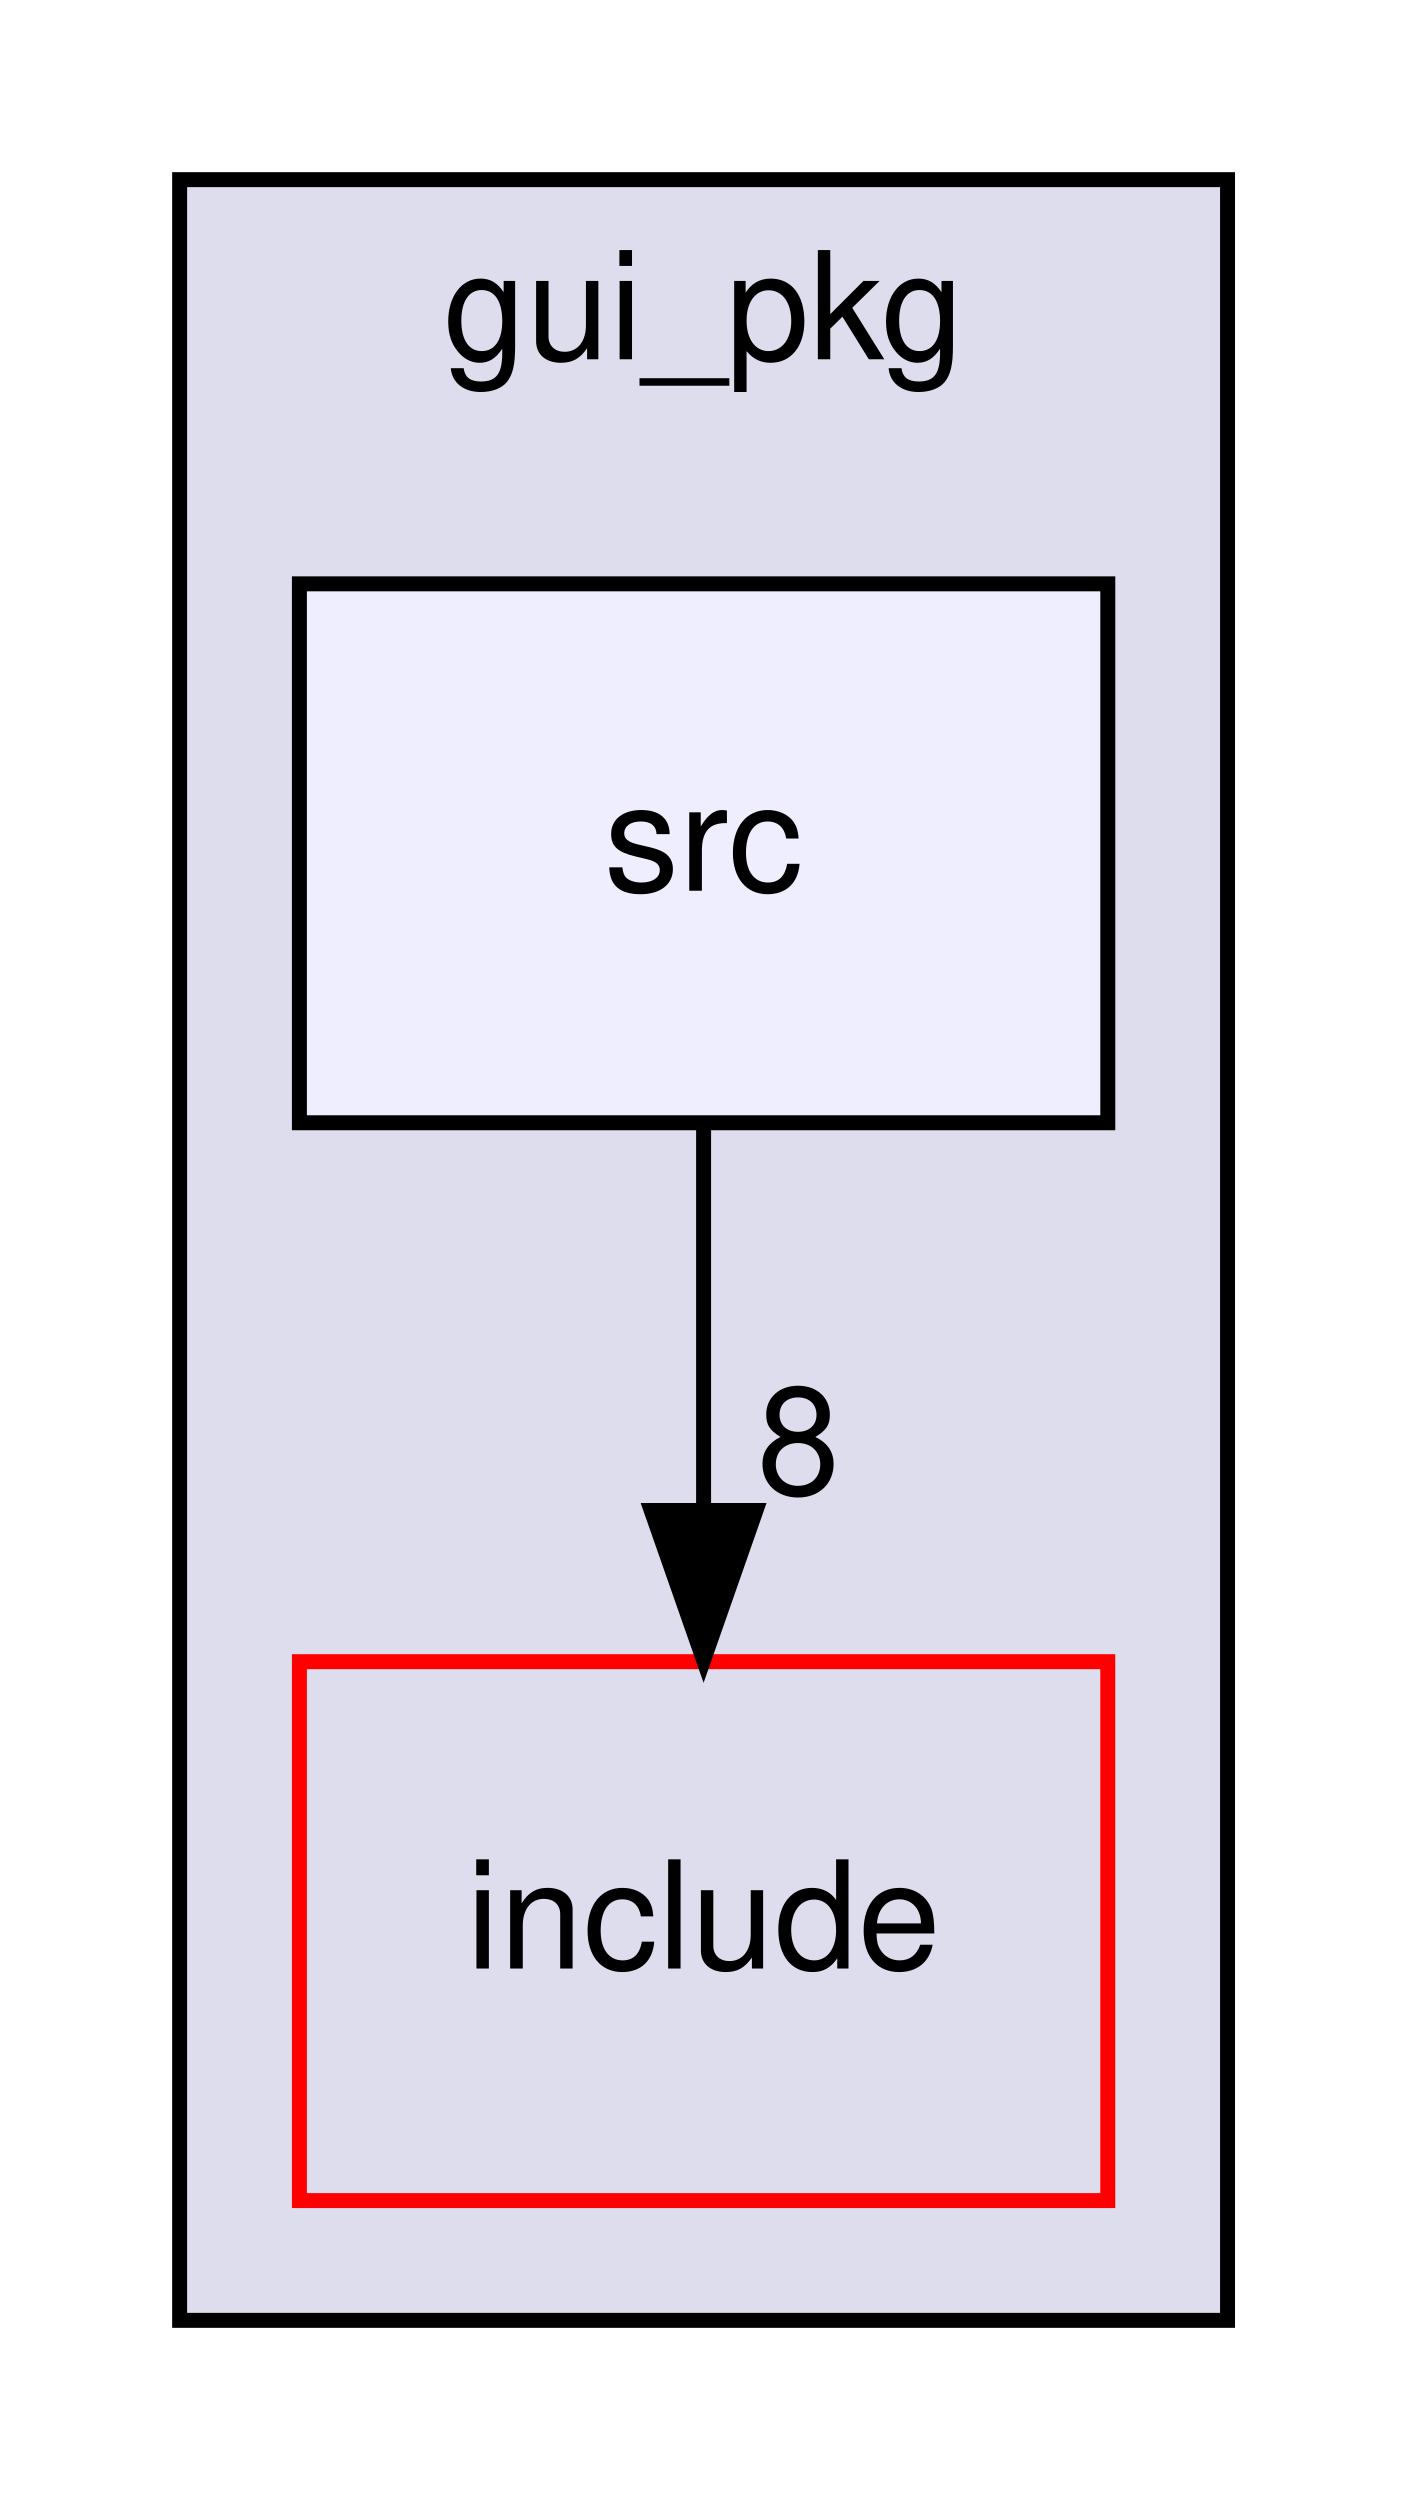
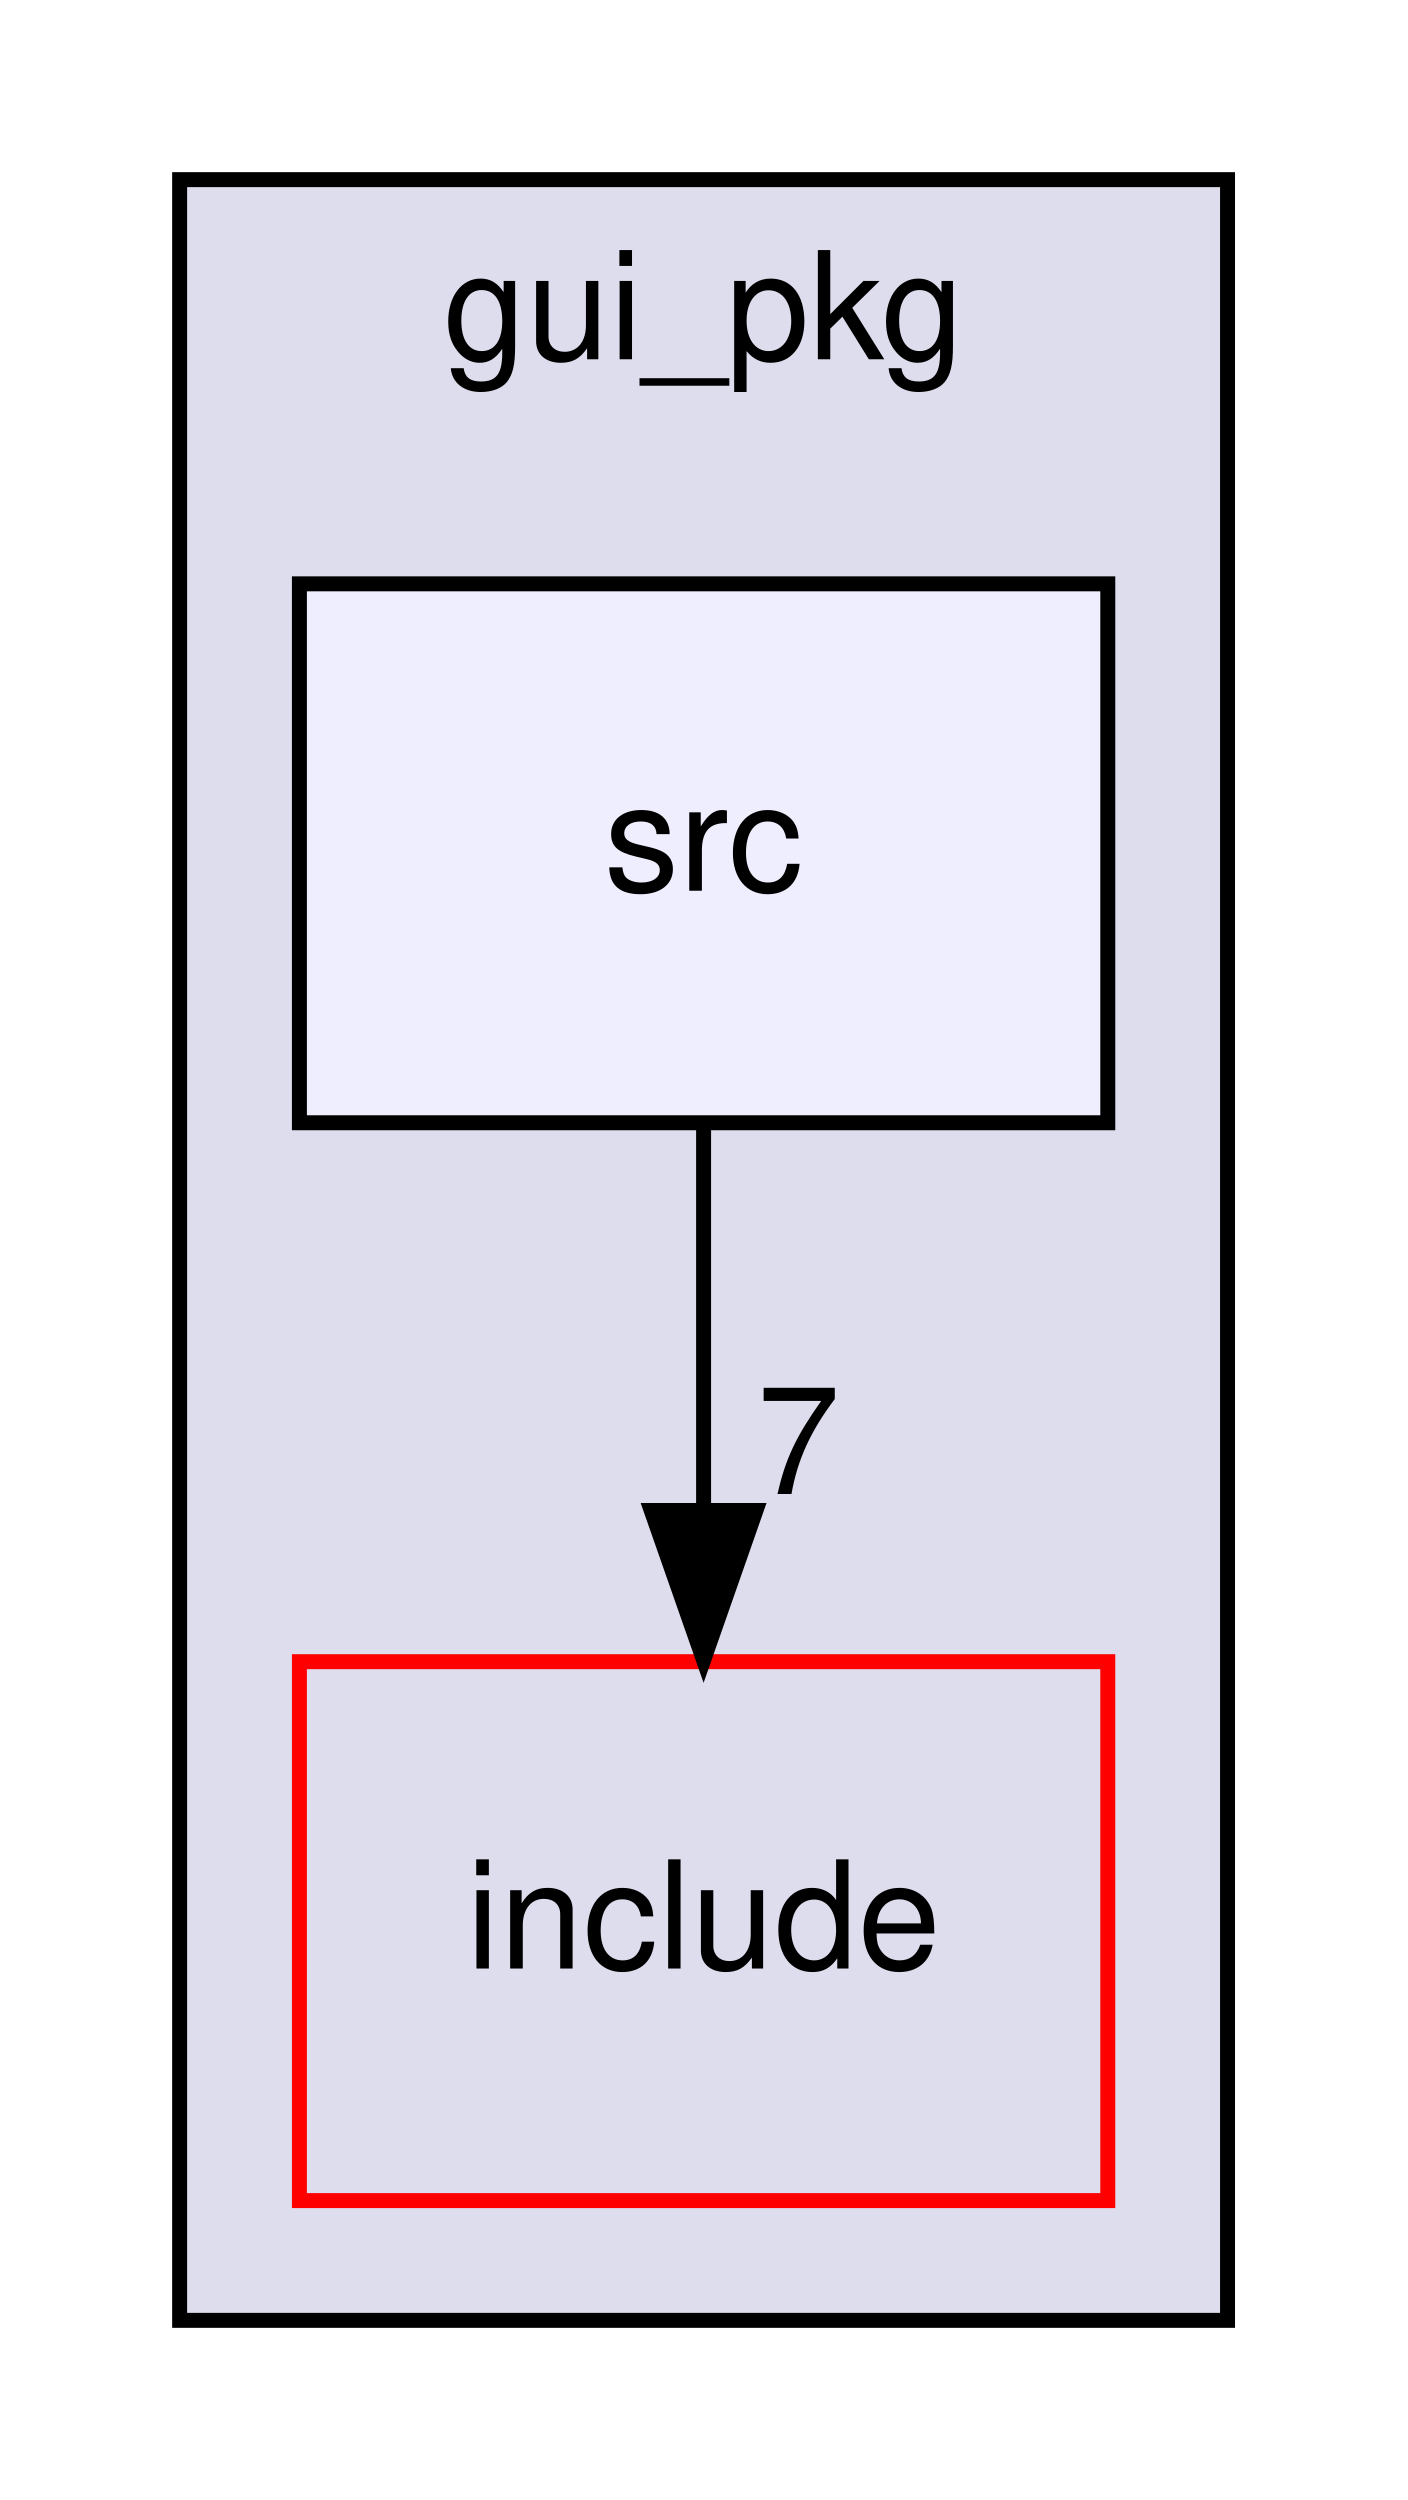
<svg xmlns="http://www.w3.org/2000/svg" xmlns:xlink="http://www.w3.org/1999/xlink" width="94pt" height="167pt" viewBox="0.00 0.00 94.00 167.00">
  <g id="graph0" class="graph" transform="scale(1 1) rotate(0) translate(4 163)">
    <g id="clust1" class="cluster">
      <g id="a_clust1">
        <a xlink:href="dir_a8d7c3dfc6a2d1ab1ed6aadf73452078.html" target="_top" xlink:title="gui_pkg">
          <polygon fill="#ddddee" stroke="black" points="8,-8 8,-151 78,-151 78,-8 8,-8" />
          <text text-anchor="middle" x="43" y="-139" font-family="Helvetica,sans-Serif" font-size="10.00">gui_pkg</text>
        </a>
      </g>
    </g>
    <g id="node1" class="node">
      <g id="a_node1">
        <a xlink:href="dir_5f6a9ac372f08ad2f9f56fbda15f8efd.html" target="_top" xlink:title="include">
          <polygon fill="none" stroke="red" points="70,-52 16,-52 16,-16 70,-16 70,-52" />
          <text text-anchor="middle" x="43" y="-31.5" font-family="Helvetica,sans-Serif" font-size="10.00">include</text>
        </a>
      </g>
    </g>
    <g id="node2" class="node">
      <g id="a_node2">
        <a xlink:href="dir_578fcc4aa7bb58f0f856b2f7d84499c2.html" target="_top" xlink:title="src">
          <polygon fill="#eeeeff" stroke="black" points="70,-124 16,-124 16,-88 70,-88 70,-124" />
          <text text-anchor="middle" x="43" y="-103.5" font-family="Helvetica,sans-Serif" font-size="10.00">src</text>
        </a>
      </g>
    </g>
    <g id="edge1" class="edge">
      <path fill="none" stroke="black" d="M43,-87.7C43,-79.98 43,-70.71 43,-62.11" />
      <polygon fill="black" stroke="black" points="46.5,-62.1 43,-52.1 39.5,-62.1 46.5,-62.1" />
      <g id="a_edge1-headlabel">
-         <a xlink:href="dir_000012_000007.html" target="_top" xlink:title="8">
-           <text text-anchor="middle" x="49.34" y="-63.2" font-family="Helvetica,sans-Serif" font-size="10.00">8</text>
+         <a xlink:href="dir_000012_000007.html" target="_top" xlink:title="7">
+           <text text-anchor="middle" x="49.34" y="-63.2" font-family="Helvetica,sans-Serif" font-size="10.00">7</text>
        </a>
      </g>
    </g>
  </g>
</svg>
